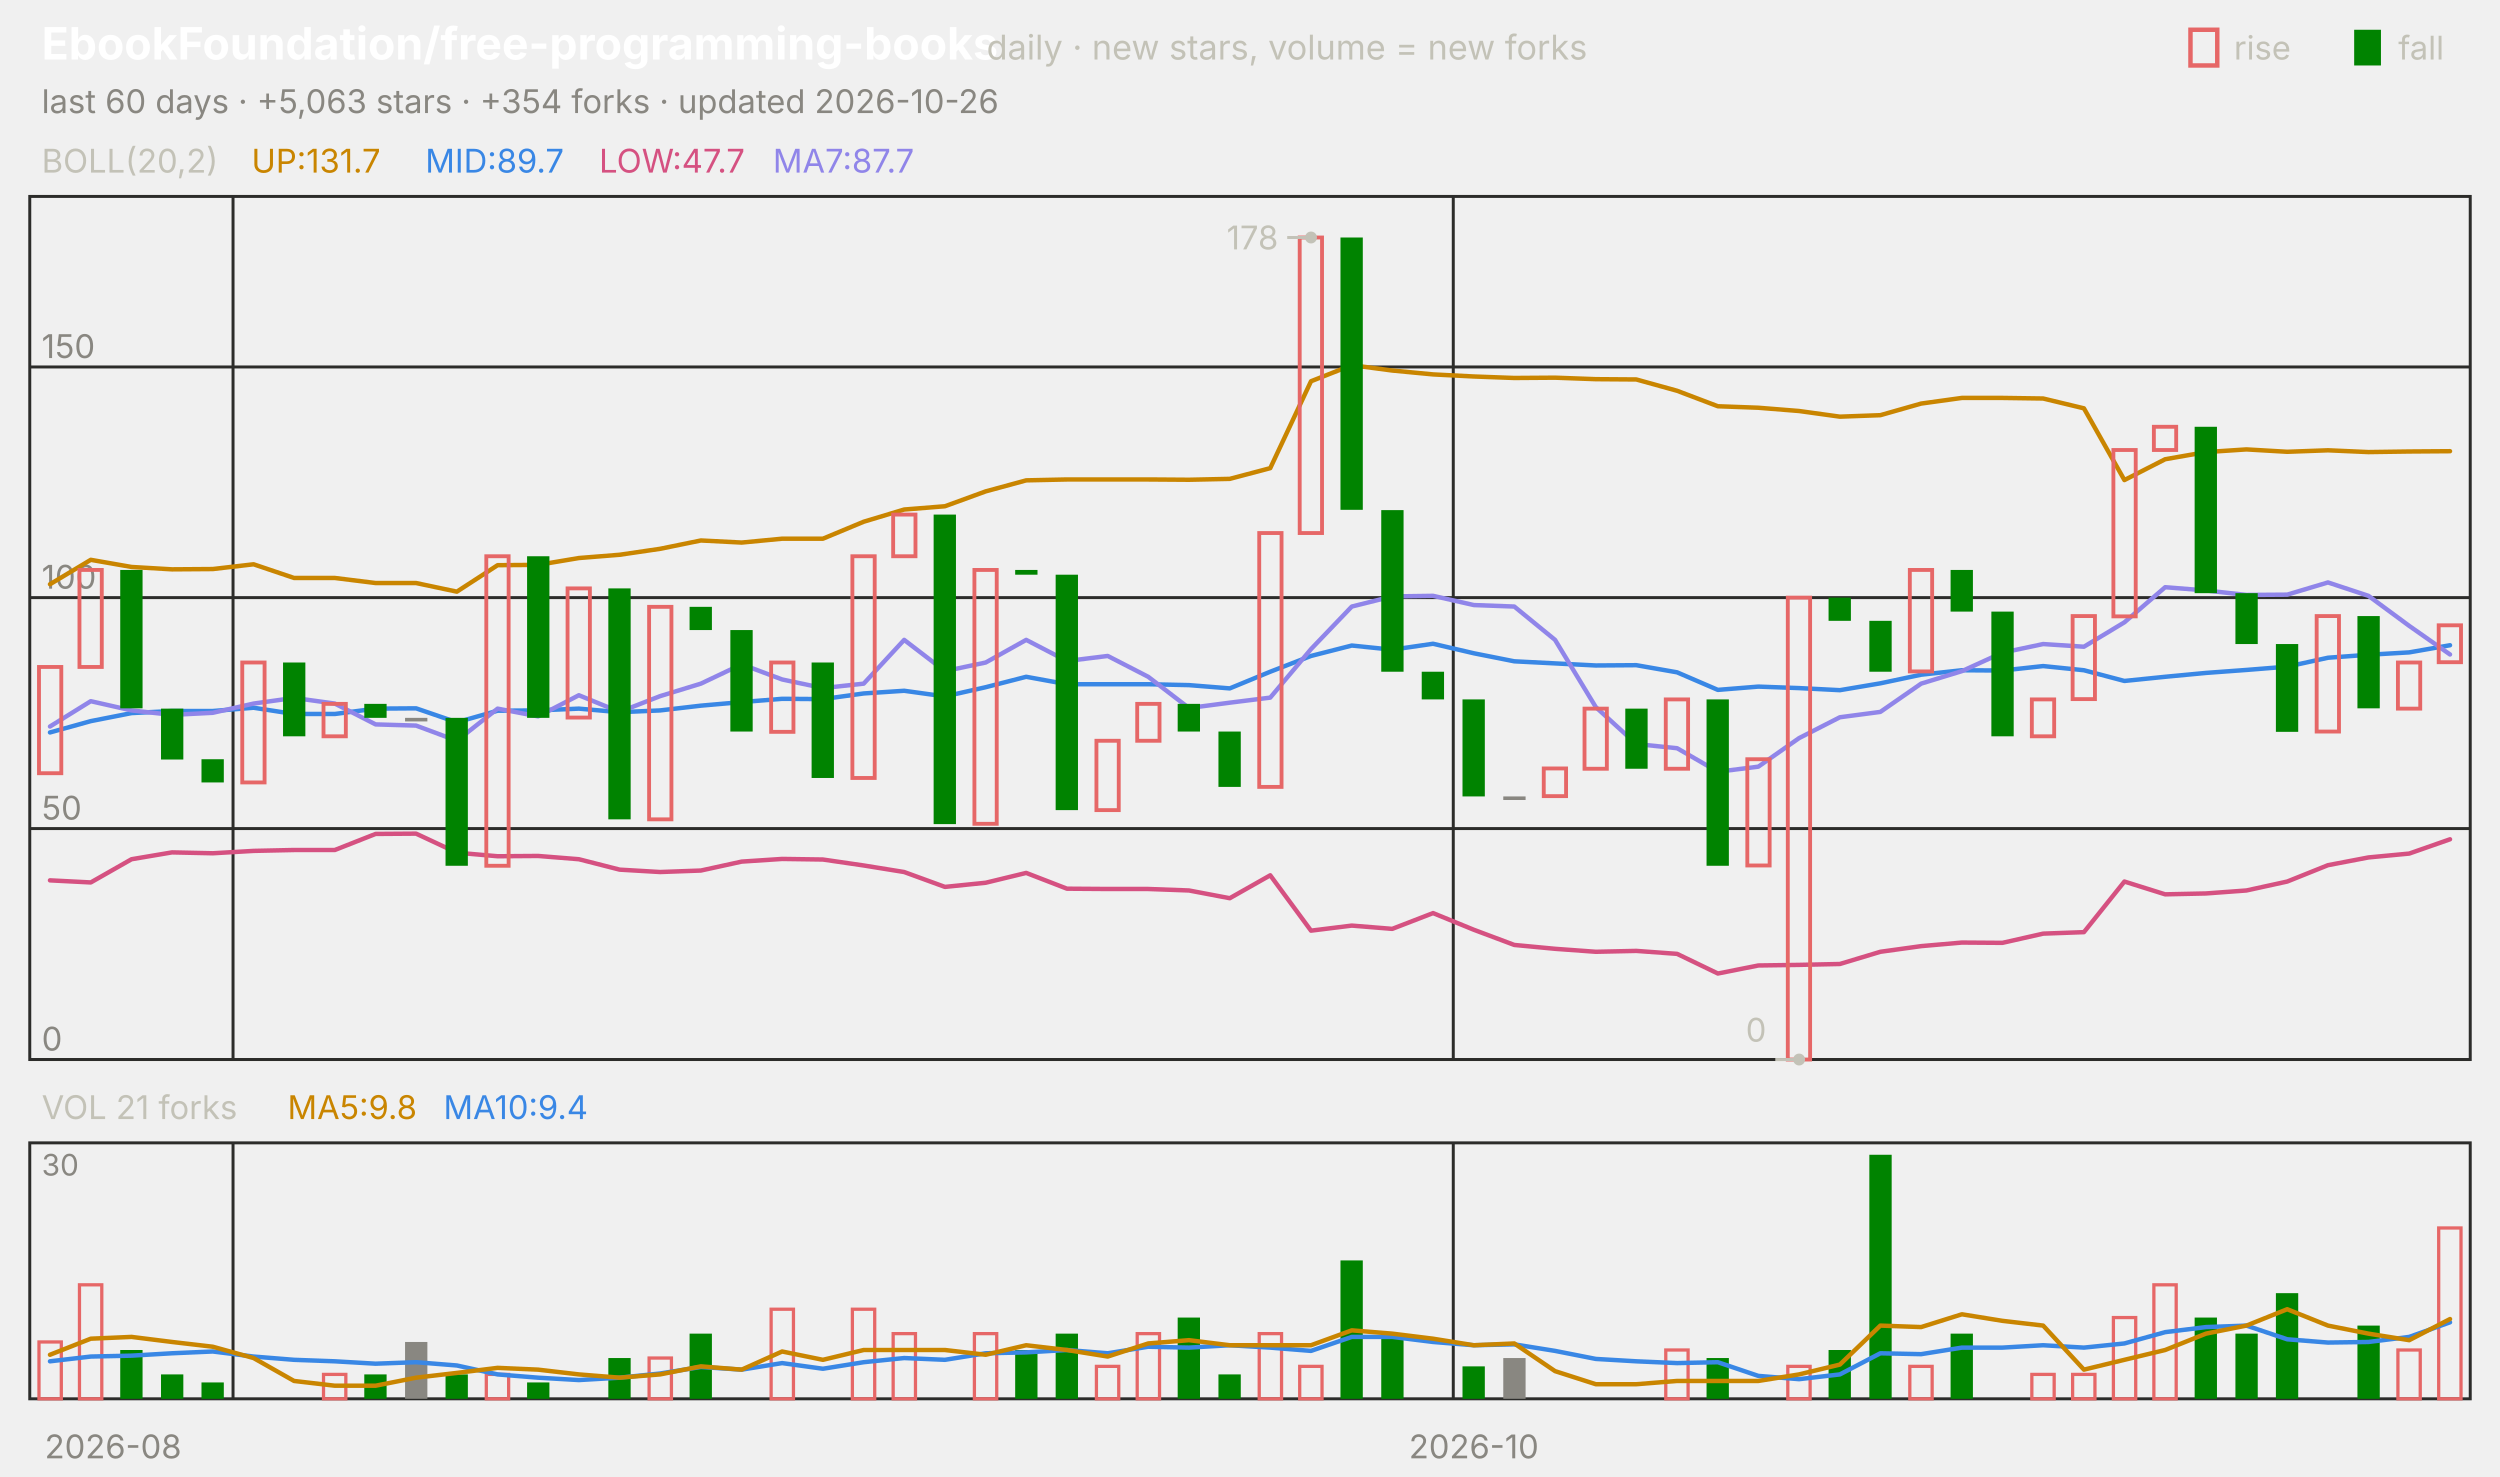
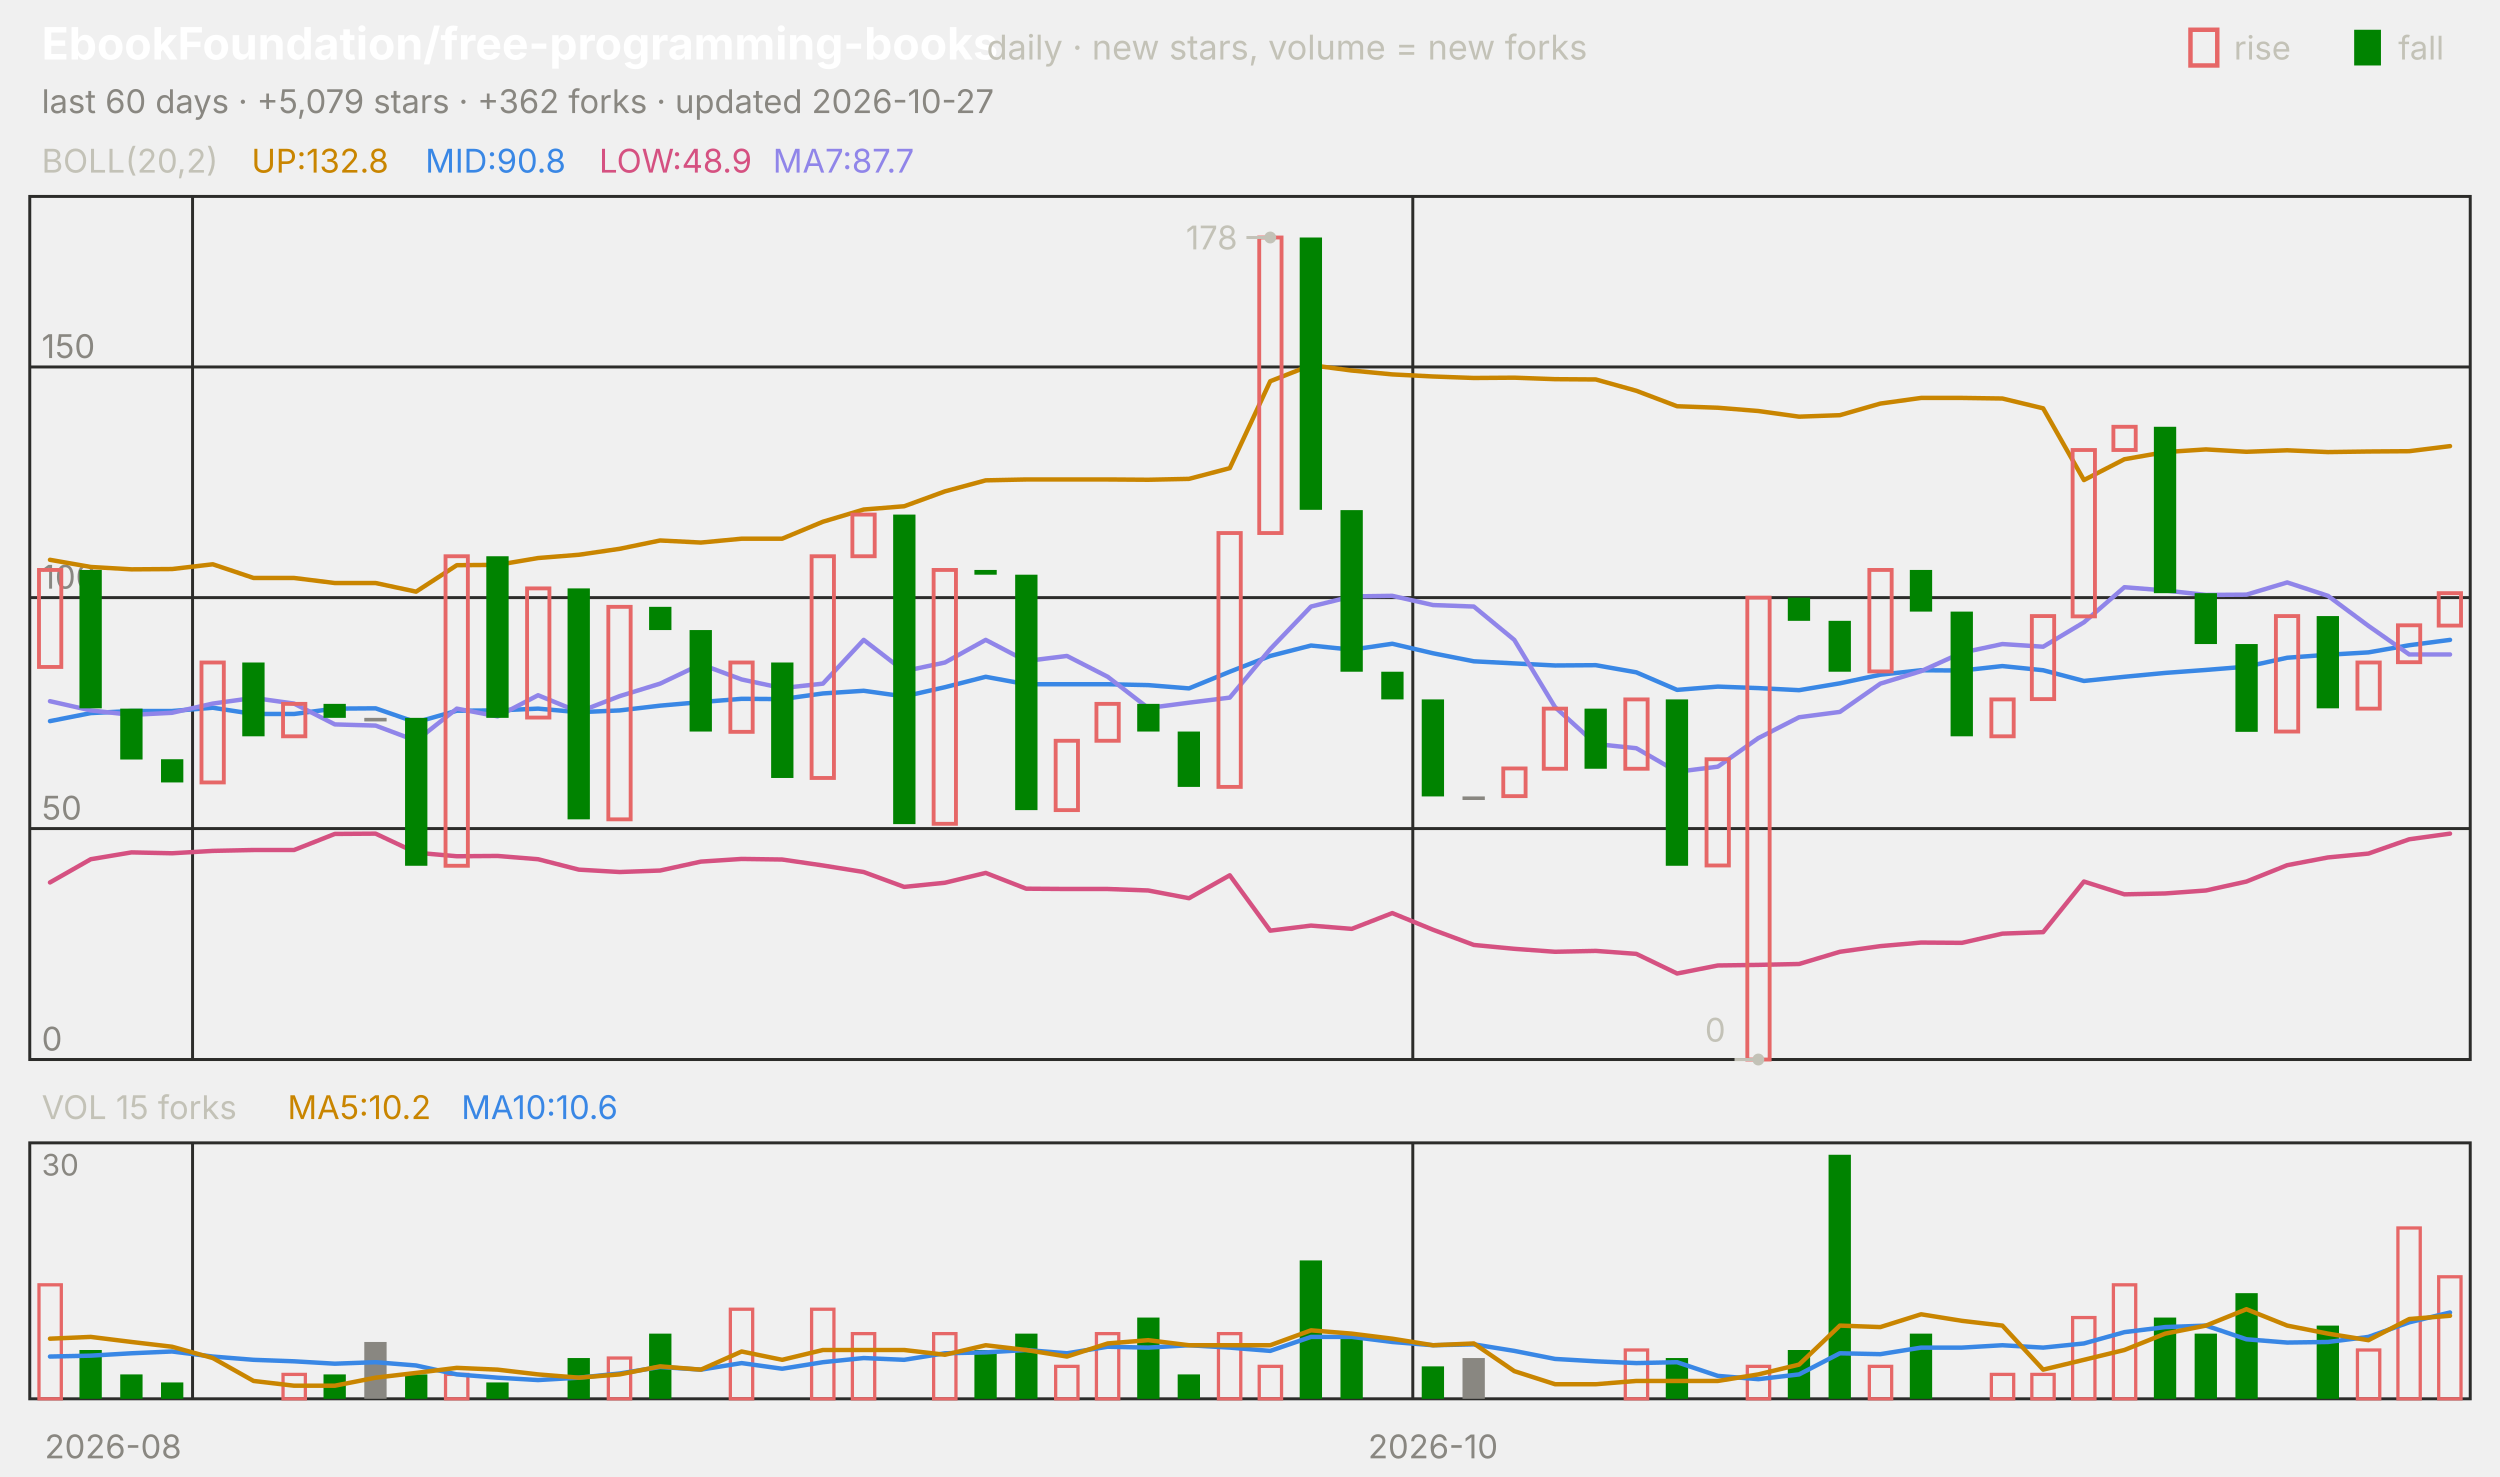
<svg xmlns="http://www.w3.org/2000/svg" viewBox="0 0 840 496" width="840" height="496" font-family="-apple-system,'Segoe UI',system-ui,sans-serif" role="img" aria-label="EbookFoundation/free-programming-books candlestick chart">
  <text x="14.0" y="20.0" font-size="15" fill="#ffffff" font-weight="650">EbookFoundation/free-programming-books</text>
  <text x="331.5" y="20.0" font-size="11.5" fill="#c3c2b7">daily · new stars, volume = new forks</text>
  <text x="805.8" y="20.0" font-size="11.0" fill="#c3c2b7">fall</text>
  <rect x="791" y="10" width="9" height="12" fill="#008300" />
  <text x="750.6" y="20.0" font-size="11.0" fill="#c3c2b7">rise</text>
  <rect x="736" y="10" width="9" height="12" fill="none" stroke="#e66767" stroke-width="1.5" />
-   <text x="14.0" y="38.0" font-size="11.0" fill="#898781">last 60 days · +5,063 stars · +354 forks · updated 2026-10-26</text>
+   <text x="14.0" y="38.0" font-size="11.0" fill="#898781">last 60 days · +5,079 stars · +362 forks · updated 2026-10-27</text>
  <rect x="10" y="66" width="820" height="290" fill="none" stroke="#2c2c2a" />
  <rect x="10" y="384" width="820" height="86" fill="none" stroke="#2c2c2a" />
  <text x="38.0" y="490.0" font-size="11.0" fill="#898781" text-anchor="middle">2026-08</text>
-   <line x1="78.3" y1="66.0" x2="78.3" y2="356.0" stroke="#2c2c2a" stroke-width="1.0" />
-   <line x1="78.3" y1="384.0" x2="78.3" y2="470.0" stroke="#2c2c2a" stroke-width="1.0" />
-   <line x1="488.3" y1="66.0" x2="488.3" y2="356.0" stroke="#2c2c2a" stroke-width="1.0" />
-   <line x1="488.3" y1="384.0" x2="488.3" y2="470.0" stroke="#2c2c2a" stroke-width="1.0" />
-   <text x="495.2" y="490.0" font-size="11.0" fill="#898781" text-anchor="middle">2026-10</text>
+   <line x1="64.7" y1="66.0" x2="64.7" y2="356.0" stroke="#2c2c2a" stroke-width="1.0" />
+   <line x1="64.7" y1="384.0" x2="64.7" y2="470.0" stroke="#2c2c2a" stroke-width="1.0" />
+   <line x1="474.7" y1="66.0" x2="474.7" y2="356.0" stroke="#2c2c2a" stroke-width="1.0" />
+   <line x1="474.7" y1="384.0" x2="474.7" y2="470.0" stroke="#2c2c2a" stroke-width="1.0" />
+   <text x="481.5" y="490.0" font-size="11.0" fill="#898781" text-anchor="middle">2026-10</text>
  <text x="14.0" y="58.0" font-size="11.0" fill="#c3c2b7">BOLL(20,2)</text>
-   <text x="84.5" y="58.0" font-size="11.0" fill="#c98500">UP:131.7</text>
-   <text x="142.9" y="58.0" font-size="11.0" fill="#3987e5">MID:89.7</text>
-   <text x="201.3" y="58.0" font-size="11.0" fill="#d55181">LOW:47.7</text>
+   <text x="84.5" y="58.0" font-size="11.0" fill="#c98500">UP:132.8</text>
+   <text x="142.9" y="58.0" font-size="11.0" fill="#3987e5">MID:90.8</text>
+   <text x="201.3" y="58.0" font-size="11.0" fill="#d55181">LOW:48.9</text>
  <text x="259.7" y="58.0" font-size="11.0" fill="#9085e9">MA7:87.7</text>
  <line x1="10.0" y1="356.0" x2="830.0" y2="356.0" stroke="#2c2c2a" stroke-width="1.0" />
  <text x="14.0" y="353.0" font-size="11.0" fill="#898781">0</text>
  <line x1="10.0" y1="278.4" x2="830.0" y2="278.4" stroke="#2c2c2a" stroke-width="1.0" />
  <text x="14.0" y="275.4" font-size="11.0" fill="#898781">50</text>
  <line x1="10.0" y1="200.8" x2="830.0" y2="200.8" stroke="#2c2c2a" stroke-width="1.0" />
  <text x="14.0" y="197.8" font-size="11.0" fill="#898781">100</text>
  <line x1="10.0" y1="123.3" x2="830.0" y2="123.3" stroke="#2c2c2a" stroke-width="1.0" />
  <text x="14.0" y="120.3" font-size="11.0" fill="#898781">150</text>
-   <polyline points="16.8,196.3 30.5,188.1 44.2,190.5 57.8,191.3 71.5,191.2 85.2,189.6 98.8,194.2 112.5,194.2 126.2,195.9 139.8,195.9 153.5,198.8 167.2,189.9 180.8,189.8 194.5,187.5 208.2,186.4 221.8,184.4 235.5,181.6 249.2,182.3 262.8,181.0 276.5,181.0 290.2,175.3 303.8,171.2 317.5,170.1 331.2,165.1 344.8,161.4 358.5,161.1 372.2,161.1 385.8,161.1 399.5,161.2 413.2,160.9 426.8,157.3 440.5,128.1 454.2,122.7 467.8,124.5 481.5,125.8 495.2,126.5 508.8,127.0 522.5,126.9 536.2,127.4 549.8,127.5 563.5,131.3 577.2,136.5 590.8,137.0 604.5,138.1 618.2,140.0 631.8,139.5 645.5,135.6 659.2,133.7 672.8,133.7 686.5,133.9 700.2,137.2 713.8,161.3 727.5,154.3 741.2,151.9 754.8,151.0 768.5,151.8 782.2,151.3 795.8,151.9 809.5,151.7 823.2,151.6" fill="none" stroke="#c98500" stroke-width="1.5" stroke-linejoin="round" stroke-linecap="round" />
-   <polyline points="16.8,246.1 30.5,242.3 44.2,239.6 57.8,238.9 71.5,238.9 85.2,237.8 98.8,239.9 112.5,239.9 126.2,238.1 139.8,238.0 153.5,242.7 167.2,238.8 180.8,238.7 194.5,238.1 208.2,239.3 221.8,238.7 235.5,237.1 249.2,235.9 262.8,234.8 276.5,234.9 290.2,233.0 303.8,232.1 317.5,234.0 331.2,230.9 344.8,227.4 358.5,229.9 372.2,229.9 385.8,229.9 399.5,230.2 413.2,231.3 426.8,225.7 440.5,220.4 454.2,216.9 467.8,218.3 481.5,216.3 495.2,219.5 508.8,222.2 522.5,222.9 536.2,223.6 549.8,223.5 563.5,225.9 577.2,231.8 590.8,230.7 604.5,231.2 618.2,231.9 631.8,229.6 645.5,226.7 659.2,225.2 672.8,225.3 686.5,223.8 700.2,225.2 713.8,228.8 727.5,227.4 741.2,226.1 754.8,225.1 768.5,224.0 782.2,221.0 795.8,220.0 809.5,219.2 823.2,216.8" fill="none" stroke="#3987e5" stroke-width="1.5" stroke-linejoin="round" stroke-linecap="round" />
-   <polyline points="16.8,295.8 30.5,296.5 44.2,288.7 57.8,286.4 71.5,286.7 85.2,285.9 98.8,285.6 112.5,285.6 126.2,280.2 139.8,280.1 153.5,286.5 167.2,287.7 180.8,287.6 194.5,288.7 208.2,292.2 221.8,293.0 235.5,292.5 249.2,289.5 262.8,288.6 276.5,288.8 290.2,290.8 303.8,293.0 317.5,298.0 331.2,296.6 344.8,293.3 358.5,298.6 372.2,298.7 385.8,298.7 399.5,299.2 413.2,301.8 426.8,294.1 440.5,312.7 454.2,311.0 467.8,312.1 481.5,306.8 495.2,312.4 508.8,317.5 522.5,318.8 536.2,319.8 549.8,319.5 563.5,320.5 577.2,327.1 590.8,324.4 604.5,324.2 618.2,323.9 631.8,319.8 645.5,317.9 659.2,316.7 672.8,316.8 686.5,313.7 700.2,313.2 713.8,296.2 727.5,300.5 741.2,300.2 754.8,299.2 768.5,296.2 782.2,290.7 795.8,288.1 809.5,286.8 823.2,282.0" fill="none" stroke="#d55181" stroke-width="1.5" stroke-linejoin="round" stroke-linecap="round" />
-   <polyline points="16.8,244.1 30.5,235.6 44.2,238.7 57.8,240.2 71.5,239.5 85.2,236.4 98.8,234.5 112.5,236.4 126.2,243.4 139.8,243.8 153.5,248.9 167.2,238.1 180.8,240.7 194.5,233.6 208.2,239.2 221.8,233.9 235.5,229.7 249.2,223.2 262.8,228.3 276.5,231.2 290.2,229.7 303.8,215.0 317.5,225.5 331.2,222.6 344.8,215.0 358.5,222.1 372.2,220.4 385.8,227.4 399.5,237.9 413.2,236.1 426.8,234.4 440.5,218.1 454.2,203.8 467.8,200.4 481.5,200.2 495.2,203.3 508.8,203.8 522.5,215.0 536.2,237.6 549.8,250.0 563.5,251.4 577.2,259.3 590.8,257.6 604.5,248.0 618.2,241.0 631.8,239.2 645.5,229.7 659.2,225.5 672.8,219.3 686.5,216.4 700.2,217.3 713.8,209.1 727.5,197.3 741.2,198.4 754.8,199.9 768.5,199.8 782.2,195.7 795.8,200.2 809.5,210.3 823.2,219.9" fill="none" stroke="#9085e9" stroke-width="1.5" stroke-linejoin="round" stroke-linecap="round" />
-   <rect x="13.1" y="224.1" width="7.5" height="35.7" fill="none" stroke="#e66767" stroke-width="1.3" />
-   <rect x="26.7" y="191.5" width="7.5" height="32.6" fill="none" stroke="#e66767" stroke-width="1.3" />
-   <rect x="40.4" y="191.5" width="7.5" height="46.5" fill="#008300" />
-   <rect x="54.1" y="238.1" width="7.5" height="17.1" fill="#008300" />
-   <rect x="67.7" y="255.1" width="7.5" height="7.8" fill="#008300" />
-   <rect x="81.4" y="222.6" width="7.5" height="40.3" fill="none" stroke="#e66767" stroke-width="1.3" />
-   <rect x="95.1" y="222.6" width="7.5" height="24.8" fill="#008300" />
-   <rect x="108.7" y="236.5" width="7.5" height="10.9" fill="none" stroke="#e66767" stroke-width="1.3" />
-   <rect x="122.4" y="236.5" width="7.5" height="4.7" fill="#008300" />
-   <rect x="136.1" y="241.2" width="7.5" height="1.2" fill="#898781" />
-   <rect x="149.7" y="241.2" width="7.5" height="49.7" fill="#008300" />
-   <rect x="163.4" y="186.9" width="7.5" height="104.0" fill="none" stroke="#e66767" stroke-width="1.3" />
-   <rect x="177.1" y="186.9" width="7.5" height="54.3" fill="#008300" />
-   <rect x="190.7" y="197.7" width="7.5" height="43.4" fill="none" stroke="#e66767" stroke-width="1.3" />
-   <rect x="204.4" y="197.7" width="7.5" height="77.6" fill="#008300" />
-   <rect x="218.1" y="203.9" width="7.5" height="71.4" fill="none" stroke="#e66767" stroke-width="1.3" />
-   <rect x="231.7" y="203.9" width="7.5" height="7.8" fill="#008300" />
-   <rect x="245.4" y="211.7" width="7.5" height="34.1" fill="#008300" />
-   <rect x="259.1" y="222.6" width="7.5" height="23.3" fill="none" stroke="#e66767" stroke-width="1.3" />
-   <rect x="272.7" y="222.6" width="7.5" height="38.8" fill="#008300" />
-   <rect x="286.4" y="186.9" width="7.5" height="74.5" fill="none" stroke="#e66767" stroke-width="1.3" />
-   <rect x="300.1" y="172.9" width="7.5" height="14.0" fill="none" stroke="#e66767" stroke-width="1.3" />
-   <rect x="313.7" y="172.9" width="7.5" height="104.0" fill="#008300" />
-   <rect x="327.4" y="191.5" width="7.5" height="85.3" fill="none" stroke="#e66767" stroke-width="1.3" />
-   <rect x="341.1" y="191.5" width="7.5" height="1.6" fill="#008300" />
-   <rect x="354.7" y="193.1" width="7.5" height="79.1" fill="#008300" />
-   <rect x="368.4" y="248.9" width="7.5" height="23.3" fill="none" stroke="#e66767" stroke-width="1.3" />
-   <rect x="382.1" y="236.5" width="7.5" height="12.4" fill="none" stroke="#e66767" stroke-width="1.3" />
-   <rect x="395.7" y="236.5" width="7.5" height="9.3" fill="#008300" />
-   <rect x="409.4" y="245.8" width="7.5" height="18.6" fill="#008300" />
-   <rect x="423.1" y="179.1" width="7.5" height="85.3" fill="none" stroke="#e66767" stroke-width="1.3" />
-   <rect x="436.7" y="79.8" width="7.5" height="99.3" fill="none" stroke="#e66767" stroke-width="1.3" />
-   <rect x="450.4" y="79.8" width="7.5" height="91.5" fill="#008300" />
-   <rect x="464.1" y="171.4" width="7.5" height="54.3" fill="#008300" />
-   <rect x="477.7" y="225.7" width="7.5" height="9.3" fill="#008300" />
-   <rect x="491.4" y="235.0" width="7.5" height="32.6" fill="#008300" />
-   <rect x="505.1" y="267.6" width="7.5" height="1.2" fill="#898781" />
-   <rect x="518.7" y="258.2" width="7.5" height="9.3" fill="none" stroke="#e66767" stroke-width="1.3" />
-   <rect x="532.4" y="238.1" width="7.5" height="20.2" fill="none" stroke="#e66767" stroke-width="1.3" />
-   <rect x="546.1" y="238.1" width="7.5" height="20.2" fill="#008300" />
-   <rect x="559.7" y="235.0" width="7.5" height="23.3" fill="none" stroke="#e66767" stroke-width="1.3" />
-   <rect x="573.4" y="235.0" width="7.5" height="55.9" fill="#008300" />
-   <rect x="587.1" y="255.1" width="7.5" height="35.7" fill="none" stroke="#e66767" stroke-width="1.3" />
-   <rect x="600.7" y="200.8" width="7.5" height="155.2" fill="none" stroke="#e66767" stroke-width="1.3" />
-   <rect x="614.4" y="200.8" width="7.5" height="7.8" fill="#008300" />
-   <rect x="628.1" y="208.6" width="7.5" height="17.1" fill="#008300" />
-   <rect x="641.7" y="191.5" width="7.5" height="34.1" fill="none" stroke="#e66767" stroke-width="1.3" />
-   <rect x="655.4" y="191.5" width="7.5" height="14.0" fill="#008300" />
-   <rect x="669.1" y="205.5" width="7.5" height="41.9" fill="#008300" />
-   <rect x="682.7" y="235.0" width="7.5" height="12.4" fill="none" stroke="#e66767" stroke-width="1.3" />
-   <rect x="696.4" y="207.0" width="7.5" height="27.9" fill="none" stroke="#e66767" stroke-width="1.3" />
-   <rect x="710.1" y="151.2" width="7.5" height="55.9" fill="none" stroke="#e66767" stroke-width="1.3" />
-   <rect x="723.7" y="143.4" width="7.5" height="7.8" fill="none" stroke="#e66767" stroke-width="1.3" />
-   <rect x="737.4" y="143.4" width="7.5" height="55.9" fill="#008300" />
-   <rect x="751.1" y="199.3" width="7.5" height="17.1" fill="#008300" />
-   <rect x="764.7" y="216.4" width="7.5" height="29.5" fill="#008300" />
-   <rect x="778.4" y="207.0" width="7.5" height="38.8" fill="none" stroke="#e66767" stroke-width="1.3" />
-   <rect x="792.1" y="207.0" width="7.5" height="31.0" fill="#008300" />
-   <rect x="805.7" y="222.6" width="7.5" height="15.5" fill="none" stroke="#e66767" stroke-width="1.3" />
-   <rect x="819.4" y="210.1" width="7.5" height="12.4" fill="none" stroke="#e66767" stroke-width="1.3" />
-   <circle cx="440.5" cy="79.8" r="2" fill="#c3c2b7" />
-   <line x1="440.5" y1="79.8" x2="432.5" y2="79.8" stroke="#c3c2b7" stroke-width="1.0" />
-   <text x="429.5" y="83.8" font-size="11.0" fill="#c3c2b7" text-anchor="end">178</text>
-   <circle cx="604.5" cy="356.0" r="2" fill="#c3c2b7" />
-   <line x1="604.5" y1="356.0" x2="596.5" y2="356.0" stroke="#c3c2b7" stroke-width="1.0" />
-   <text x="593.5" y="350.0" font-size="11.0" fill="#c3c2b7" text-anchor="end">0</text>
-   <text x="14.0" y="376.0" font-size="11.0" fill="#c3c2b7">VOL 21 forks</text>
-   <text x="96.6" y="376.0" font-size="11.0" fill="#c98500">MA5:9.8</text>
-   <text x="149.0" y="376.0" font-size="11.0" fill="#3987e5">MA10:9.4</text>
+   <polyline points="16.8,188.1 30.5,190.5 44.2,191.3 57.8,191.2 71.5,189.6 85.2,194.2 98.8,194.2 112.5,195.9 126.2,195.9 139.8,198.8 153.5,189.9 167.2,189.8 180.8,187.5 194.5,186.4 208.2,184.4 221.8,181.6 235.5,182.3 249.2,181.0 262.8,181.0 276.5,175.3 290.2,171.2 303.8,170.1 317.5,165.1 331.2,161.4 344.8,161.1 358.5,161.1 372.2,161.1 385.8,161.2 399.5,160.9 413.2,157.3 426.8,128.1 440.5,122.7 454.2,124.5 467.8,125.8 481.5,126.5 495.2,127.0 508.8,126.9 522.5,127.4 536.2,127.5 549.8,131.3 563.5,136.5 577.2,137.0 590.8,138.1 604.5,140.0 618.2,139.5 631.8,135.6 645.5,133.7 659.2,133.7 672.8,133.9 686.5,137.2 700.2,161.3 713.8,154.3 727.5,151.9 741.2,151.0 754.8,151.8 768.5,151.3 782.2,151.9 795.8,151.7 809.5,151.6 823.2,149.9" fill="none" stroke="#c98500" stroke-width="1.5" stroke-linejoin="round" stroke-linecap="round" />
+   <polyline points="16.8,242.3 30.5,239.6 44.2,238.9 57.8,238.9 71.5,237.8 85.2,239.9 98.8,239.9 112.5,238.1 126.2,238.0 139.8,242.7 153.5,238.8 167.2,238.7 180.8,238.1 194.5,239.3 208.2,238.7 221.8,237.1 235.5,235.9 249.2,234.8 262.8,234.9 276.5,233.0 290.2,232.1 303.8,234.0 317.5,230.9 331.2,227.4 344.8,229.9 358.5,229.9 372.2,229.9 385.8,230.2 399.5,231.3 413.2,225.7 426.8,220.4 440.5,216.9 454.2,218.3 467.8,216.3 481.5,219.5 495.2,222.2 508.8,222.9 522.5,223.6 536.2,223.5 549.8,225.9 563.5,231.8 577.2,230.7 590.8,231.2 604.5,231.9 618.2,229.6 631.8,226.7 645.5,225.2 659.2,225.3 672.8,223.8 686.5,225.2 700.2,228.8 713.8,227.4 727.5,226.1 741.2,225.1 754.8,224.0 768.5,221.0 782.2,220.0 795.8,219.2 809.5,216.8 823.2,215.0" fill="none" stroke="#3987e5" stroke-width="1.5" stroke-linejoin="round" stroke-linecap="round" />
+   <polyline points="16.8,296.5 30.5,288.7 44.2,286.4 57.8,286.7 71.5,285.9 85.2,285.6 98.8,285.6 112.5,280.2 126.2,280.1 139.8,286.5 153.5,287.7 167.2,287.6 180.8,288.7 194.5,292.2 208.2,293.0 221.8,292.5 235.5,289.5 249.2,288.6 262.8,288.8 276.5,290.8 290.2,293.0 303.8,298.0 317.5,296.6 331.2,293.3 344.8,298.6 358.5,298.7 372.2,298.7 385.8,299.2 399.5,301.8 413.2,294.1 426.8,312.7 440.5,311.0 454.2,312.1 467.8,306.8 481.5,312.4 495.2,317.5 508.8,318.8 522.5,319.8 536.2,319.5 549.8,320.5 563.5,327.1 577.2,324.4 590.8,324.2 604.5,323.9 618.2,319.8 631.8,317.9 645.5,316.7 659.2,316.8 672.8,313.7 686.5,313.2 700.2,296.2 713.8,300.5 727.5,300.2 741.2,299.2 754.8,296.2 768.5,290.7 782.2,288.1 795.8,286.8 809.5,282.0 823.2,280.1" fill="none" stroke="#d55181" stroke-width="1.5" stroke-linejoin="round" stroke-linecap="round" />
+   <polyline points="16.8,235.6 30.5,238.7 44.2,240.2 57.8,239.5 71.5,236.4 85.2,234.5 98.8,236.4 112.5,243.4 126.2,243.8 139.8,248.9 153.5,238.1 167.2,240.7 180.8,233.6 194.5,239.2 208.2,233.9 221.8,229.7 235.5,223.2 249.2,228.3 262.8,231.2 276.5,229.7 290.2,215.0 303.8,225.5 317.5,222.6 331.2,215.0 344.8,222.1 358.5,220.4 372.2,227.4 385.8,237.9 399.5,236.1 413.2,234.4 426.8,218.1 440.5,203.8 454.2,200.4 467.8,200.2 481.5,203.3 495.2,203.8 508.8,215.0 522.5,237.6 536.2,250.0 549.8,251.4 563.5,259.3 577.2,257.6 590.8,248.0 604.5,241.0 618.2,239.2 631.8,229.7 645.5,225.5 659.2,219.3 672.8,216.4 686.5,217.3 700.2,209.1 713.8,197.3 727.5,198.4 741.2,199.9 754.8,199.8 768.5,195.7 782.2,200.2 795.8,210.3 809.5,219.9 823.2,219.9" fill="none" stroke="#9085e9" stroke-width="1.5" stroke-linejoin="round" stroke-linecap="round" />
+   <rect x="13.1" y="191.5" width="7.5" height="32.6" fill="none" stroke="#e66767" stroke-width="1.3" />
+   <rect x="26.7" y="191.5" width="7.5" height="46.5" fill="#008300" />
+   <rect x="40.4" y="238.1" width="7.5" height="17.1" fill="#008300" />
+   <rect x="54.1" y="255.1" width="7.5" height="7.8" fill="#008300" />
+   <rect x="67.7" y="222.6" width="7.5" height="40.3" fill="none" stroke="#e66767" stroke-width="1.3" />
+   <rect x="81.4" y="222.6" width="7.5" height="24.8" fill="#008300" />
+   <rect x="95.1" y="236.5" width="7.5" height="10.9" fill="none" stroke="#e66767" stroke-width="1.3" />
+   <rect x="108.7" y="236.5" width="7.5" height="4.7" fill="#008300" />
+   <rect x="122.4" y="241.2" width="7.5" height="1.2" fill="#898781" />
+   <rect x="136.1" y="241.2" width="7.5" height="49.7" fill="#008300" />
+   <rect x="149.7" y="186.9" width="7.5" height="104.0" fill="none" stroke="#e66767" stroke-width="1.3" />
+   <rect x="163.4" y="186.9" width="7.5" height="54.3" fill="#008300" />
+   <rect x="177.1" y="197.7" width="7.5" height="43.4" fill="none" stroke="#e66767" stroke-width="1.3" />
+   <rect x="190.7" y="197.7" width="7.5" height="77.6" fill="#008300" />
+   <rect x="204.4" y="203.9" width="7.5" height="71.4" fill="none" stroke="#e66767" stroke-width="1.3" />
+   <rect x="218.1" y="203.9" width="7.5" height="7.8" fill="#008300" />
+   <rect x="231.7" y="211.7" width="7.5" height="34.1" fill="#008300" />
+   <rect x="245.4" y="222.6" width="7.5" height="23.3" fill="none" stroke="#e66767" stroke-width="1.3" />
+   <rect x="259.1" y="222.6" width="7.5" height="38.8" fill="#008300" />
+   <rect x="272.7" y="186.9" width="7.5" height="74.5" fill="none" stroke="#e66767" stroke-width="1.3" />
+   <rect x="286.4" y="172.9" width="7.5" height="14.0" fill="none" stroke="#e66767" stroke-width="1.3" />
+   <rect x="300.1" y="172.9" width="7.5" height="104.0" fill="#008300" />
+   <rect x="313.7" y="191.5" width="7.5" height="85.3" fill="none" stroke="#e66767" stroke-width="1.3" />
+   <rect x="327.4" y="191.5" width="7.5" height="1.6" fill="#008300" />
+   <rect x="341.1" y="193.1" width="7.5" height="79.1" fill="#008300" />
+   <rect x="354.7" y="248.9" width="7.5" height="23.3" fill="none" stroke="#e66767" stroke-width="1.3" />
+   <rect x="368.4" y="236.5" width="7.5" height="12.4" fill="none" stroke="#e66767" stroke-width="1.3" />
+   <rect x="382.1" y="236.5" width="7.5" height="9.3" fill="#008300" />
+   <rect x="395.7" y="245.8" width="7.5" height="18.6" fill="#008300" />
+   <rect x="409.4" y="179.1" width="7.5" height="85.3" fill="none" stroke="#e66767" stroke-width="1.3" />
+   <rect x="423.1" y="79.8" width="7.5" height="99.3" fill="none" stroke="#e66767" stroke-width="1.3" />
+   <rect x="436.7" y="79.8" width="7.5" height="91.5" fill="#008300" />
+   <rect x="450.4" y="171.4" width="7.5" height="54.3" fill="#008300" />
+   <rect x="464.1" y="225.7" width="7.5" height="9.3" fill="#008300" />
+   <rect x="477.7" y="235.0" width="7.5" height="32.6" fill="#008300" />
+   <rect x="491.4" y="267.6" width="7.5" height="1.2" fill="#898781" />
+   <rect x="505.1" y="258.2" width="7.5" height="9.3" fill="none" stroke="#e66767" stroke-width="1.3" />
+   <rect x="518.7" y="238.1" width="7.5" height="20.2" fill="none" stroke="#e66767" stroke-width="1.3" />
+   <rect x="532.4" y="238.1" width="7.5" height="20.2" fill="#008300" />
+   <rect x="546.1" y="235.0" width="7.5" height="23.3" fill="none" stroke="#e66767" stroke-width="1.3" />
+   <rect x="559.7" y="235.0" width="7.5" height="55.9" fill="#008300" />
+   <rect x="573.4" y="255.1" width="7.5" height="35.7" fill="none" stroke="#e66767" stroke-width="1.3" />
+   <rect x="587.1" y="200.8" width="7.5" height="155.2" fill="none" stroke="#e66767" stroke-width="1.3" />
+   <rect x="600.7" y="200.8" width="7.5" height="7.8" fill="#008300" />
+   <rect x="614.4" y="208.6" width="7.5" height="17.1" fill="#008300" />
+   <rect x="628.1" y="191.5" width="7.5" height="34.1" fill="none" stroke="#e66767" stroke-width="1.3" />
+   <rect x="641.7" y="191.5" width="7.5" height="14.0" fill="#008300" />
+   <rect x="655.4" y="205.5" width="7.5" height="41.9" fill="#008300" />
+   <rect x="669.1" y="235.0" width="7.5" height="12.4" fill="none" stroke="#e66767" stroke-width="1.3" />
+   <rect x="682.7" y="207.0" width="7.5" height="27.9" fill="none" stroke="#e66767" stroke-width="1.3" />
+   <rect x="696.4" y="151.2" width="7.5" height="55.9" fill="none" stroke="#e66767" stroke-width="1.3" />
+   <rect x="710.1" y="143.4" width="7.5" height="7.8" fill="none" stroke="#e66767" stroke-width="1.3" />
+   <rect x="723.7" y="143.4" width="7.5" height="55.9" fill="#008300" />
+   <rect x="737.4" y="199.3" width="7.5" height="17.1" fill="#008300" />
+   <rect x="751.1" y="216.4" width="7.5" height="29.5" fill="#008300" />
+   <rect x="764.7" y="207.0" width="7.5" height="38.8" fill="none" stroke="#e66767" stroke-width="1.3" />
+   <rect x="778.4" y="207.0" width="7.5" height="31.0" fill="#008300" />
+   <rect x="792.1" y="222.6" width="7.5" height="15.5" fill="none" stroke="#e66767" stroke-width="1.3" />
+   <rect x="805.7" y="210.1" width="7.5" height="12.4" fill="none" stroke="#e66767" stroke-width="1.3" />
+   <rect x="819.4" y="199.3" width="7.5" height="10.9" fill="none" stroke="#e66767" stroke-width="1.3" />
+   <circle cx="426.8" cy="79.8" r="2" fill="#c3c2b7" />
+   <line x1="426.8" y1="79.8" x2="418.8" y2="79.8" stroke="#c3c2b7" stroke-width="1.0" />
+   <text x="415.8" y="83.8" font-size="11.0" fill="#c3c2b7" text-anchor="end">178</text>
+   <circle cx="590.8" cy="356.0" r="2" fill="#c3c2b7" />
+   <line x1="590.8" y1="356.0" x2="582.8" y2="356.0" stroke="#c3c2b7" stroke-width="1.0" />
+   <text x="579.8" y="350.0" font-size="11.0" fill="#c3c2b7" text-anchor="end">0</text>
+   <text x="14.0" y="376.0" font-size="11.0" fill="#c3c2b7">VOL 15 forks</text>
+   <text x="96.6" y="376.0" font-size="11.0" fill="#c98500">MA5:10.2</text>
+   <text x="155.0" y="376.0" font-size="11.0" fill="#3987e5">MA10:10.6</text>
  <text x="14.0" y="395.0" font-size="10" fill="#898781">30</text>
-   <rect x="13.1" y="450.9" width="7.5" height="19.1" fill="none" stroke="#e66767" stroke-width="1.1" />
-   <rect x="26.7" y="431.7" width="7.5" height="38.3" fill="none" stroke="#e66767" stroke-width="1.1" />
-   <rect x="40.4" y="453.6" width="7.5" height="16.4" fill="#008300" />
-   <rect x="54.1" y="461.8" width="7.5" height="8.2" fill="#008300" />
-   <rect x="67.7" y="464.5" width="7.5" height="5.5" fill="#008300" />
-   <rect x="108.7" y="461.8" width="7.5" height="8.2" fill="none" stroke="#e66767" stroke-width="1.1" />
-   <rect x="122.4" y="461.8" width="7.5" height="8.2" fill="#008300" />
-   <rect x="136.1" y="450.9" width="7.5" height="19.1" fill="#898781" />
-   <rect x="149.7" y="461.8" width="7.5" height="8.2" fill="#008300" />
-   <rect x="163.4" y="461.8" width="7.5" height="8.2" fill="none" stroke="#e66767" stroke-width="1.1" />
-   <rect x="177.1" y="464.5" width="7.5" height="5.5" fill="#008300" />
-   <rect x="204.4" y="456.3" width="7.5" height="13.7" fill="#008300" />
-   <rect x="218.1" y="456.3" width="7.5" height="13.7" fill="none" stroke="#e66767" stroke-width="1.1" />
-   <rect x="231.7" y="448.1" width="7.5" height="21.9" fill="#008300" />
-   <rect x="259.1" y="439.9" width="7.5" height="30.1" fill="none" stroke="#e66767" stroke-width="1.1" />
-   <rect x="286.4" y="439.9" width="7.5" height="30.1" fill="none" stroke="#e66767" stroke-width="1.1" />
-   <rect x="300.1" y="448.1" width="7.5" height="21.9" fill="none" stroke="#e66767" stroke-width="1.1" />
-   <rect x="327.4" y="448.1" width="7.5" height="21.9" fill="none" stroke="#e66767" stroke-width="1.1" />
-   <rect x="341.1" y="453.6" width="7.5" height="16.4" fill="#008300" />
-   <rect x="354.7" y="448.1" width="7.5" height="21.9" fill="#008300" />
-   <rect x="368.4" y="459.1" width="7.5" height="10.9" fill="none" stroke="#e66767" stroke-width="1.1" />
-   <rect x="382.1" y="448.1" width="7.5" height="21.9" fill="none" stroke="#e66767" stroke-width="1.1" />
-   <rect x="395.7" y="442.7" width="7.5" height="27.3" fill="#008300" />
-   <rect x="409.4" y="461.8" width="7.5" height="8.2" fill="#008300" />
-   <rect x="423.1" y="448.1" width="7.5" height="21.9" fill="none" stroke="#e66767" stroke-width="1.1" />
-   <rect x="436.7" y="459.1" width="7.5" height="10.9" fill="none" stroke="#e66767" stroke-width="1.1" />
-   <rect x="450.4" y="423.5" width="7.5" height="46.5" fill="#008300" />
-   <rect x="464.1" y="448.1" width="7.5" height="21.9" fill="#008300" />
-   <rect x="491.4" y="459.1" width="7.5" height="10.9" fill="#008300" />
-   <rect x="505.1" y="456.3" width="7.5" height="13.7" fill="#898781" />
-   <rect x="559.7" y="453.6" width="7.5" height="16.4" fill="none" stroke="#e66767" stroke-width="1.1" />
-   <rect x="573.4" y="456.3" width="7.5" height="13.7" fill="#008300" />
-   <rect x="600.7" y="459.1" width="7.5" height="10.9" fill="none" stroke="#e66767" stroke-width="1.1" />
-   <rect x="614.4" y="453.6" width="7.5" height="16.4" fill="#008300" />
-   <rect x="628.1" y="388.0" width="7.5" height="82.0" fill="#008300" />
-   <rect x="641.7" y="459.1" width="7.5" height="10.9" fill="none" stroke="#e66767" stroke-width="1.1" />
-   <rect x="655.4" y="448.1" width="7.5" height="21.9" fill="#008300" />
+   <rect x="13.1" y="431.7" width="7.5" height="38.3" fill="none" stroke="#e66767" stroke-width="1.1" />
+   <rect x="26.7" y="453.6" width="7.5" height="16.4" fill="#008300" />
+   <rect x="40.4" y="461.8" width="7.5" height="8.2" fill="#008300" />
+   <rect x="54.1" y="464.5" width="7.5" height="5.5" fill="#008300" />
+   <rect x="95.1" y="461.8" width="7.5" height="8.2" fill="none" stroke="#e66767" stroke-width="1.1" />
+   <rect x="108.7" y="461.8" width="7.5" height="8.2" fill="#008300" />
+   <rect x="122.4" y="450.9" width="7.5" height="19.1" fill="#898781" />
+   <rect x="136.1" y="461.8" width="7.5" height="8.2" fill="#008300" />
+   <rect x="149.7" y="461.8" width="7.5" height="8.2" fill="none" stroke="#e66767" stroke-width="1.1" />
+   <rect x="163.4" y="464.5" width="7.5" height="5.5" fill="#008300" />
+   <rect x="190.7" y="456.3" width="7.5" height="13.7" fill="#008300" />
+   <rect x="204.4" y="456.3" width="7.5" height="13.7" fill="none" stroke="#e66767" stroke-width="1.1" />
+   <rect x="218.1" y="448.1" width="7.5" height="21.9" fill="#008300" />
+   <rect x="245.4" y="439.9" width="7.5" height="30.1" fill="none" stroke="#e66767" stroke-width="1.1" />
+   <rect x="272.7" y="439.9" width="7.5" height="30.1" fill="none" stroke="#e66767" stroke-width="1.1" />
+   <rect x="286.4" y="448.1" width="7.5" height="21.9" fill="none" stroke="#e66767" stroke-width="1.1" />
+   <rect x="313.7" y="448.1" width="7.5" height="21.9" fill="none" stroke="#e66767" stroke-width="1.1" />
+   <rect x="327.4" y="453.6" width="7.5" height="16.4" fill="#008300" />
+   <rect x="341.1" y="448.1" width="7.5" height="21.9" fill="#008300" />
+   <rect x="354.7" y="459.1" width="7.5" height="10.9" fill="none" stroke="#e66767" stroke-width="1.1" />
+   <rect x="368.4" y="448.1" width="7.5" height="21.9" fill="none" stroke="#e66767" stroke-width="1.1" />
+   <rect x="382.1" y="442.7" width="7.5" height="27.3" fill="#008300" />
+   <rect x="395.7" y="461.8" width="7.5" height="8.2" fill="#008300" />
+   <rect x="409.4" y="448.1" width="7.5" height="21.9" fill="none" stroke="#e66767" stroke-width="1.1" />
+   <rect x="423.1" y="459.1" width="7.5" height="10.9" fill="none" stroke="#e66767" stroke-width="1.1" />
+   <rect x="436.7" y="423.5" width="7.5" height="46.5" fill="#008300" />
+   <rect x="450.4" y="448.1" width="7.5" height="21.9" fill="#008300" />
+   <rect x="477.7" y="459.1" width="7.5" height="10.9" fill="#008300" />
+   <rect x="491.4" y="456.3" width="7.5" height="13.7" fill="#898781" />
+   <rect x="546.1" y="453.6" width="7.5" height="16.4" fill="none" stroke="#e66767" stroke-width="1.1" />
+   <rect x="559.7" y="456.3" width="7.5" height="13.7" fill="#008300" />
+   <rect x="587.1" y="459.1" width="7.5" height="10.9" fill="none" stroke="#e66767" stroke-width="1.1" />
+   <rect x="600.7" y="453.6" width="7.5" height="16.4" fill="#008300" />
+   <rect x="614.4" y="388.0" width="7.5" height="82.0" fill="#008300" />
+   <rect x="628.1" y="459.1" width="7.5" height="10.9" fill="none" stroke="#e66767" stroke-width="1.1" />
+   <rect x="641.7" y="448.1" width="7.5" height="21.9" fill="#008300" />
+   <rect x="669.1" y="461.8" width="7.5" height="8.2" fill="none" stroke="#e66767" stroke-width="1.1" />
  <rect x="682.7" y="461.8" width="7.5" height="8.2" fill="none" stroke="#e66767" stroke-width="1.1" />
-   <rect x="696.4" y="461.8" width="7.5" height="8.2" fill="none" stroke="#e66767" stroke-width="1.1" />
-   <rect x="710.1" y="442.7" width="7.5" height="27.3" fill="none" stroke="#e66767" stroke-width="1.1" />
-   <rect x="723.7" y="431.7" width="7.5" height="38.3" fill="none" stroke="#e66767" stroke-width="1.1" />
-   <rect x="737.4" y="442.7" width="7.5" height="27.3" fill="#008300" />
-   <rect x="751.1" y="448.1" width="7.5" height="21.9" fill="#008300" />
-   <rect x="764.7" y="434.5" width="7.5" height="35.5" fill="#008300" />
-   <rect x="792.1" y="445.4" width="7.5" height="24.6" fill="#008300" />
-   <rect x="805.7" y="453.6" width="7.5" height="16.4" fill="none" stroke="#e66767" stroke-width="1.1" />
-   <rect x="819.4" y="412.6" width="7.5" height="57.4" fill="none" stroke="#e66767" stroke-width="1.1" />
-   <polyline points="16.8,457.4 30.5,455.8 44.2,455.5 57.8,454.7 71.5,454.1 85.2,455.8 98.8,456.9 112.5,457.4 126.2,458.2 139.8,457.7 153.5,458.8 167.2,461.8 180.8,462.9 194.5,463.7 208.2,462.9 221.8,461.5 235.5,459.3 249.2,460.2 262.8,458.0 276.5,459.9 290.2,457.7 303.8,456.3 317.5,456.9 331.2,454.7 344.8,454.4 358.5,453.6 372.2,454.7 385.8,452.5 399.5,452.8 413.2,452.0 426.8,452.8 440.5,453.9 454.2,449.2 467.8,449.2 481.5,450.9 495.2,452.0 508.8,451.7 522.5,453.9 536.2,456.6 549.8,457.4 563.5,458.0 577.2,457.7 590.8,462.3 604.5,463.4 618.2,461.8 631.8,454.7 645.5,455.0 659.2,452.8 672.8,452.8 686.5,452.0 700.2,452.8 713.8,451.4 727.5,447.6 741.2,445.9 754.8,445.4 768.5,450.0 782.2,451.1 795.8,450.9 809.5,449.2 823.2,444.3" fill="none" stroke="#3987e5" stroke-width="1.5" stroke-linejoin="round" stroke-linecap="round" />
-   <polyline points="16.8,455.2 30.5,449.8 44.2,449.2 57.8,450.9 71.5,452.5 85.2,456.3 98.8,464.0 112.5,465.6 126.2,465.6 139.8,462.9 153.5,461.3 167.2,459.6 180.8,460.2 194.5,461.8 208.2,462.9 221.8,461.8 235.5,459.1 249.2,460.2 262.8,454.1 276.5,456.9 290.2,453.6 303.8,453.6 317.5,453.6 331.2,455.2 344.8,452.0 358.5,453.6 372.2,455.8 385.8,451.4 399.5,450.3 413.2,452.0 426.8,452.0 440.5,452.0 454.2,447.0 467.8,448.1 481.5,449.8 495.2,452.0 508.8,451.4 522.5,460.7 536.2,465.1 549.8,465.1 563.5,464.0 577.2,464.0 590.8,464.0 604.5,461.8 618.2,458.5 631.8,445.4 645.5,445.9 659.2,441.6 672.8,443.8 686.5,445.4 700.2,460.2 713.8,456.9 727.5,453.6 741.2,448.1 754.8,445.4 768.5,439.9 782.2,445.4 795.8,448.1 809.5,450.3 823.2,443.2" fill="none" stroke="#c98500" stroke-width="1.5" stroke-linejoin="round" stroke-linecap="round" />
+   <rect x="696.4" y="442.7" width="7.5" height="27.3" fill="none" stroke="#e66767" stroke-width="1.1" />
+   <rect x="710.1" y="431.7" width="7.5" height="38.3" fill="none" stroke="#e66767" stroke-width="1.1" />
+   <rect x="723.7" y="442.7" width="7.5" height="27.3" fill="#008300" />
+   <rect x="737.4" y="448.1" width="7.5" height="21.9" fill="#008300" />
+   <rect x="751.1" y="434.5" width="7.5" height="35.5" fill="#008300" />
+   <rect x="778.4" y="445.4" width="7.5" height="24.6" fill="#008300" />
+   <rect x="792.1" y="453.6" width="7.5" height="16.4" fill="none" stroke="#e66767" stroke-width="1.1" />
+   <rect x="805.7" y="412.6" width="7.5" height="57.4" fill="none" stroke="#e66767" stroke-width="1.1" />
+   <rect x="819.4" y="429.0" width="7.5" height="41.0" fill="none" stroke="#e66767" stroke-width="1.1" />
+   <polyline points="16.8,455.8 30.5,455.5 44.2,454.7 57.8,454.1 71.5,455.8 85.2,456.9 98.8,457.4 112.5,458.2 126.2,457.7 139.8,458.8 153.5,461.8 167.2,462.9 180.8,463.7 194.5,462.9 208.2,461.5 221.8,459.3 235.5,460.2 249.2,458.0 262.8,459.9 276.5,457.7 290.2,456.3 303.8,456.9 317.5,454.7 331.2,454.4 344.8,453.6 358.5,454.7 372.2,452.5 385.8,452.8 399.5,452.0 413.2,452.8 426.8,453.9 440.5,449.2 454.2,449.2 467.8,450.9 481.5,452.0 495.2,451.7 508.8,453.9 522.5,456.6 536.2,457.4 549.8,458.0 563.5,457.7 577.2,462.3 590.8,463.4 604.5,461.8 618.2,454.7 631.8,455.0 645.5,452.8 659.2,452.8 672.8,452.0 686.5,452.8 700.2,451.4 713.8,447.6 727.5,445.9 741.2,445.4 754.8,450.0 768.5,451.1 782.2,450.9 795.8,449.2 809.5,444.3 823.2,441.0" fill="none" stroke="#3987e5" stroke-width="1.5" stroke-linejoin="round" stroke-linecap="round" />
+   <polyline points="16.8,449.8 30.5,449.2 44.2,450.9 57.8,452.5 71.5,456.3 85.2,464.0 98.8,465.6 112.5,465.6 126.2,462.9 139.8,461.3 153.5,459.6 167.2,460.2 180.8,461.8 194.5,462.9 208.2,461.8 221.8,459.1 235.5,460.2 249.2,454.1 262.8,456.9 276.5,453.6 290.2,453.6 303.8,453.6 317.5,455.2 331.2,452.0 344.8,453.6 358.5,455.8 372.2,451.4 385.8,450.3 399.5,452.0 413.2,452.0 426.8,452.0 440.5,447.0 454.2,448.1 467.8,449.8 481.5,452.0 495.2,451.4 508.8,460.7 522.5,465.1 536.2,465.1 549.8,464.0 563.5,464.0 577.2,464.0 590.8,461.8 604.5,458.5 618.2,445.4 631.8,445.9 645.5,441.6 659.2,443.8 672.8,445.4 686.5,460.2 700.2,456.9 713.8,453.6 727.5,448.1 741.2,445.4 754.8,439.9 768.5,445.4 782.2,448.1 795.8,450.3 809.5,443.2 823.2,442.1" fill="none" stroke="#c98500" stroke-width="1.5" stroke-linejoin="round" stroke-linecap="round" />
</svg>
